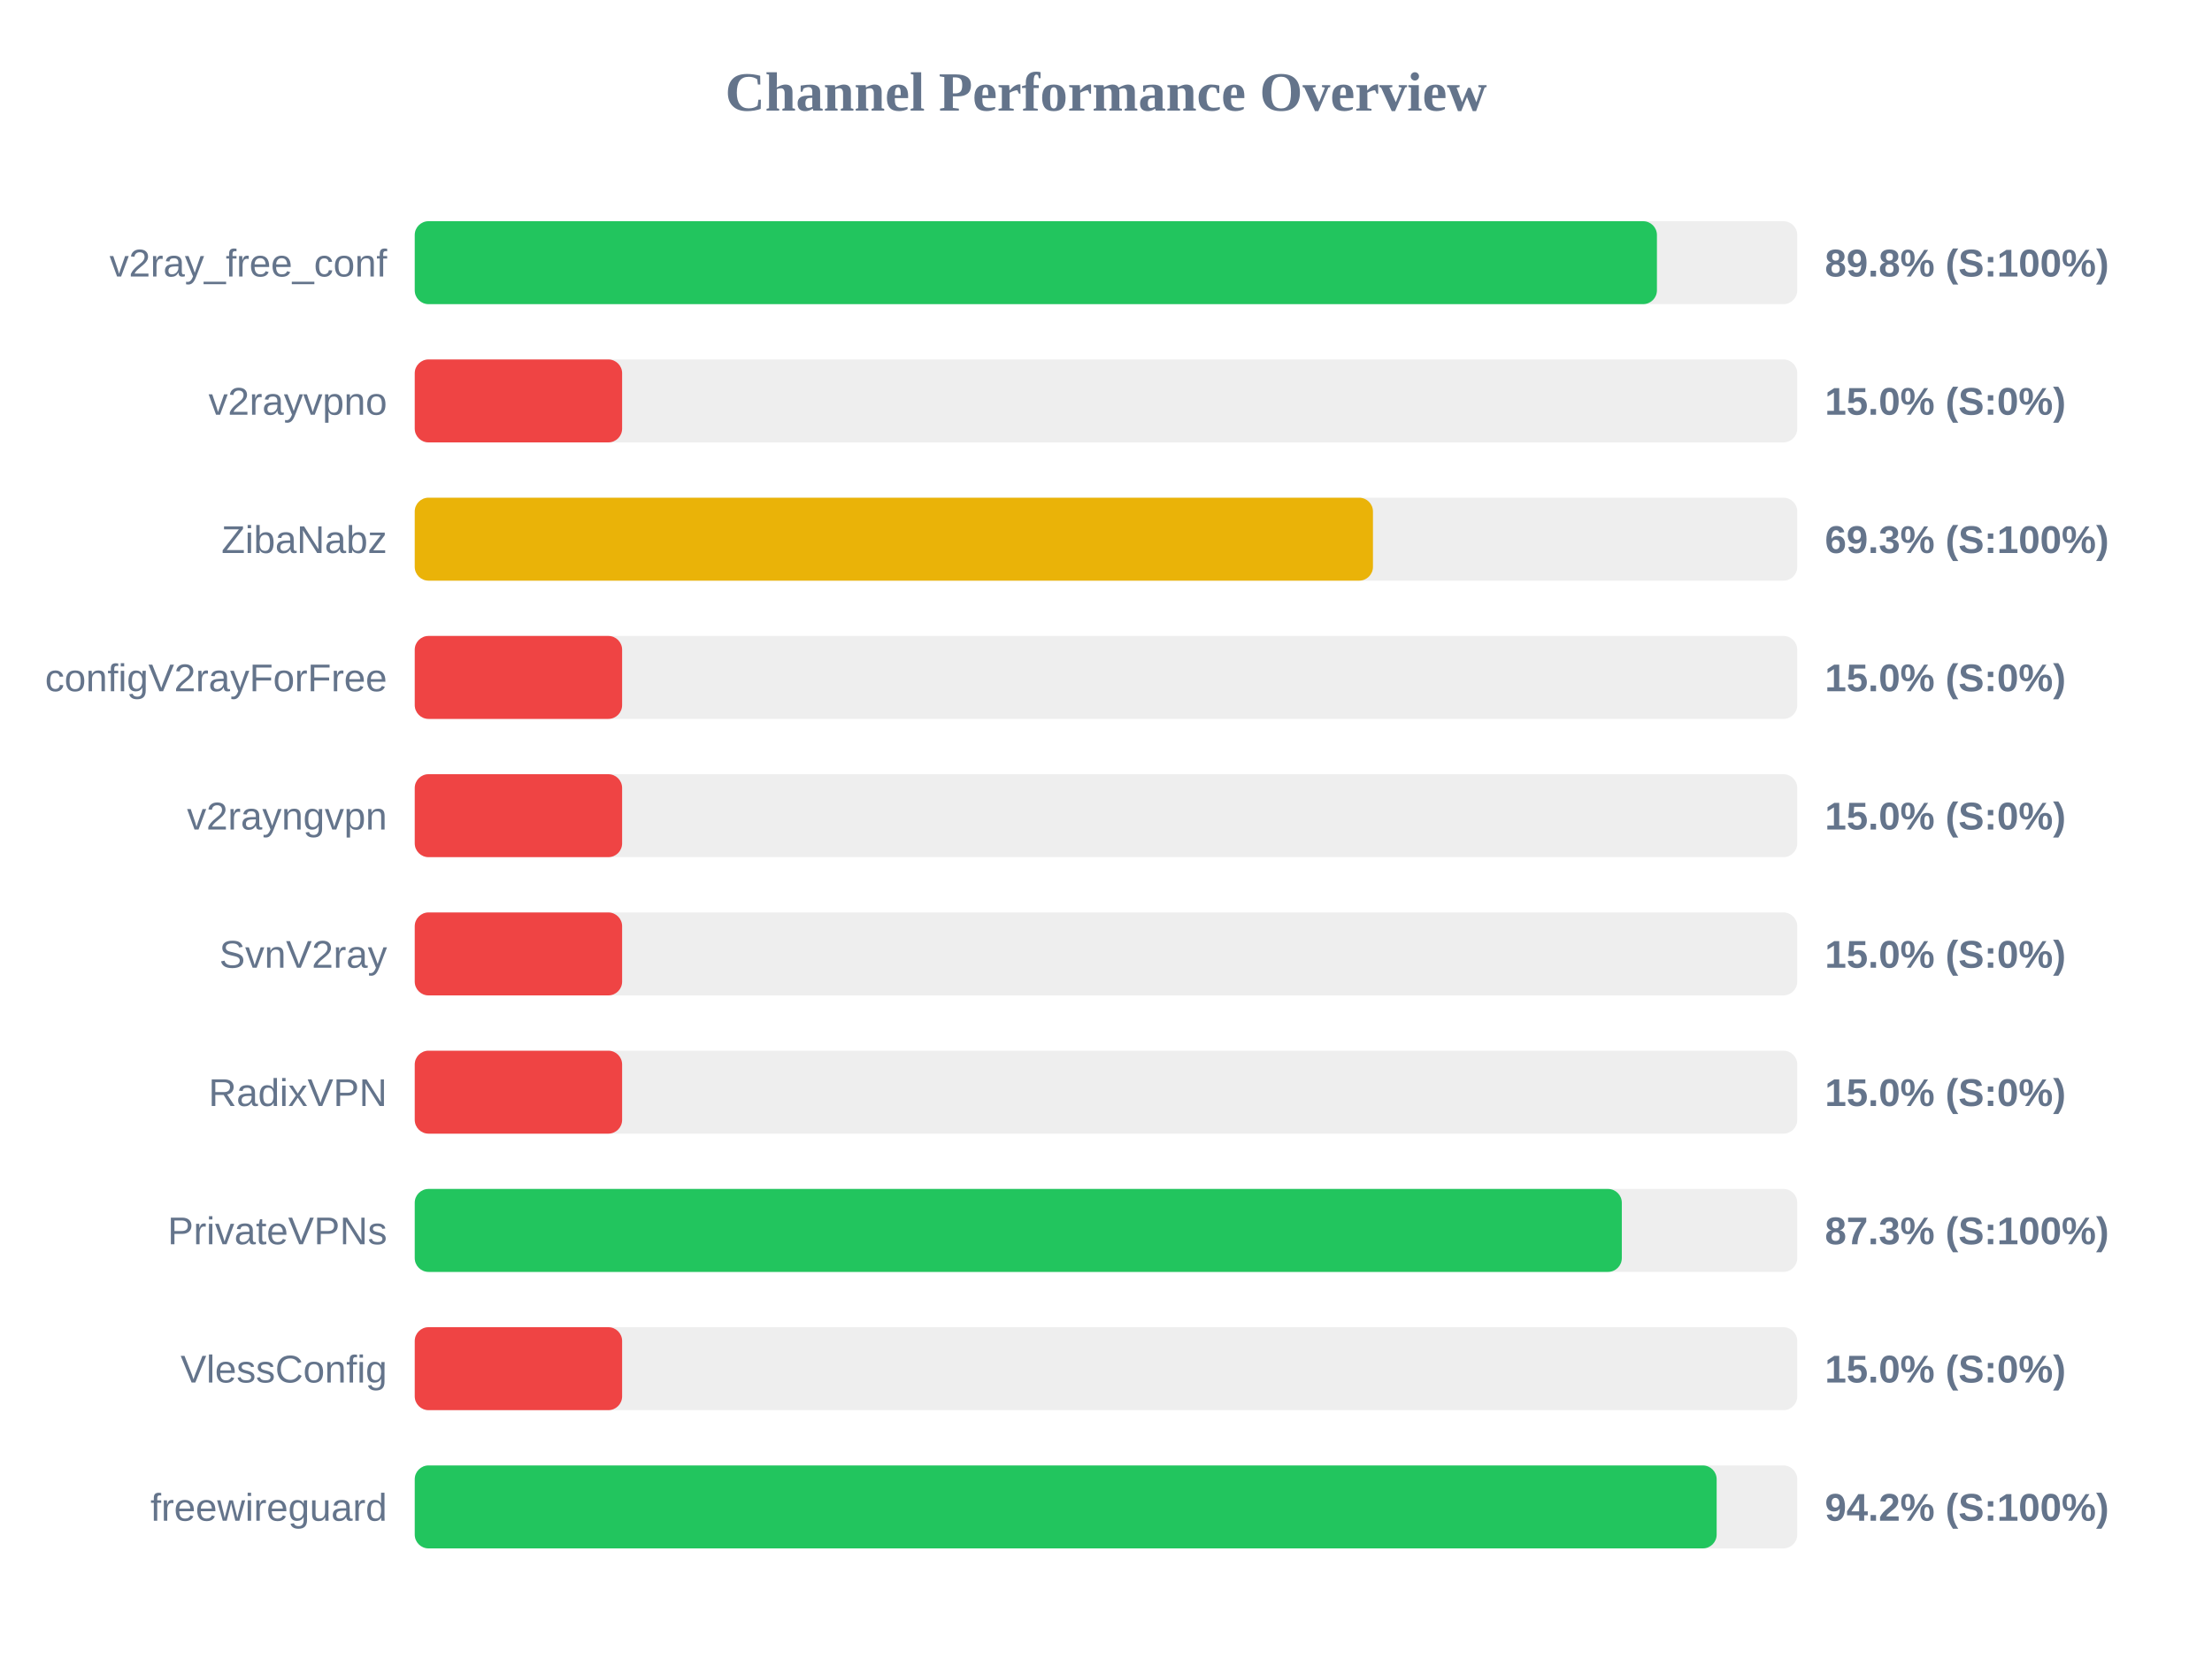
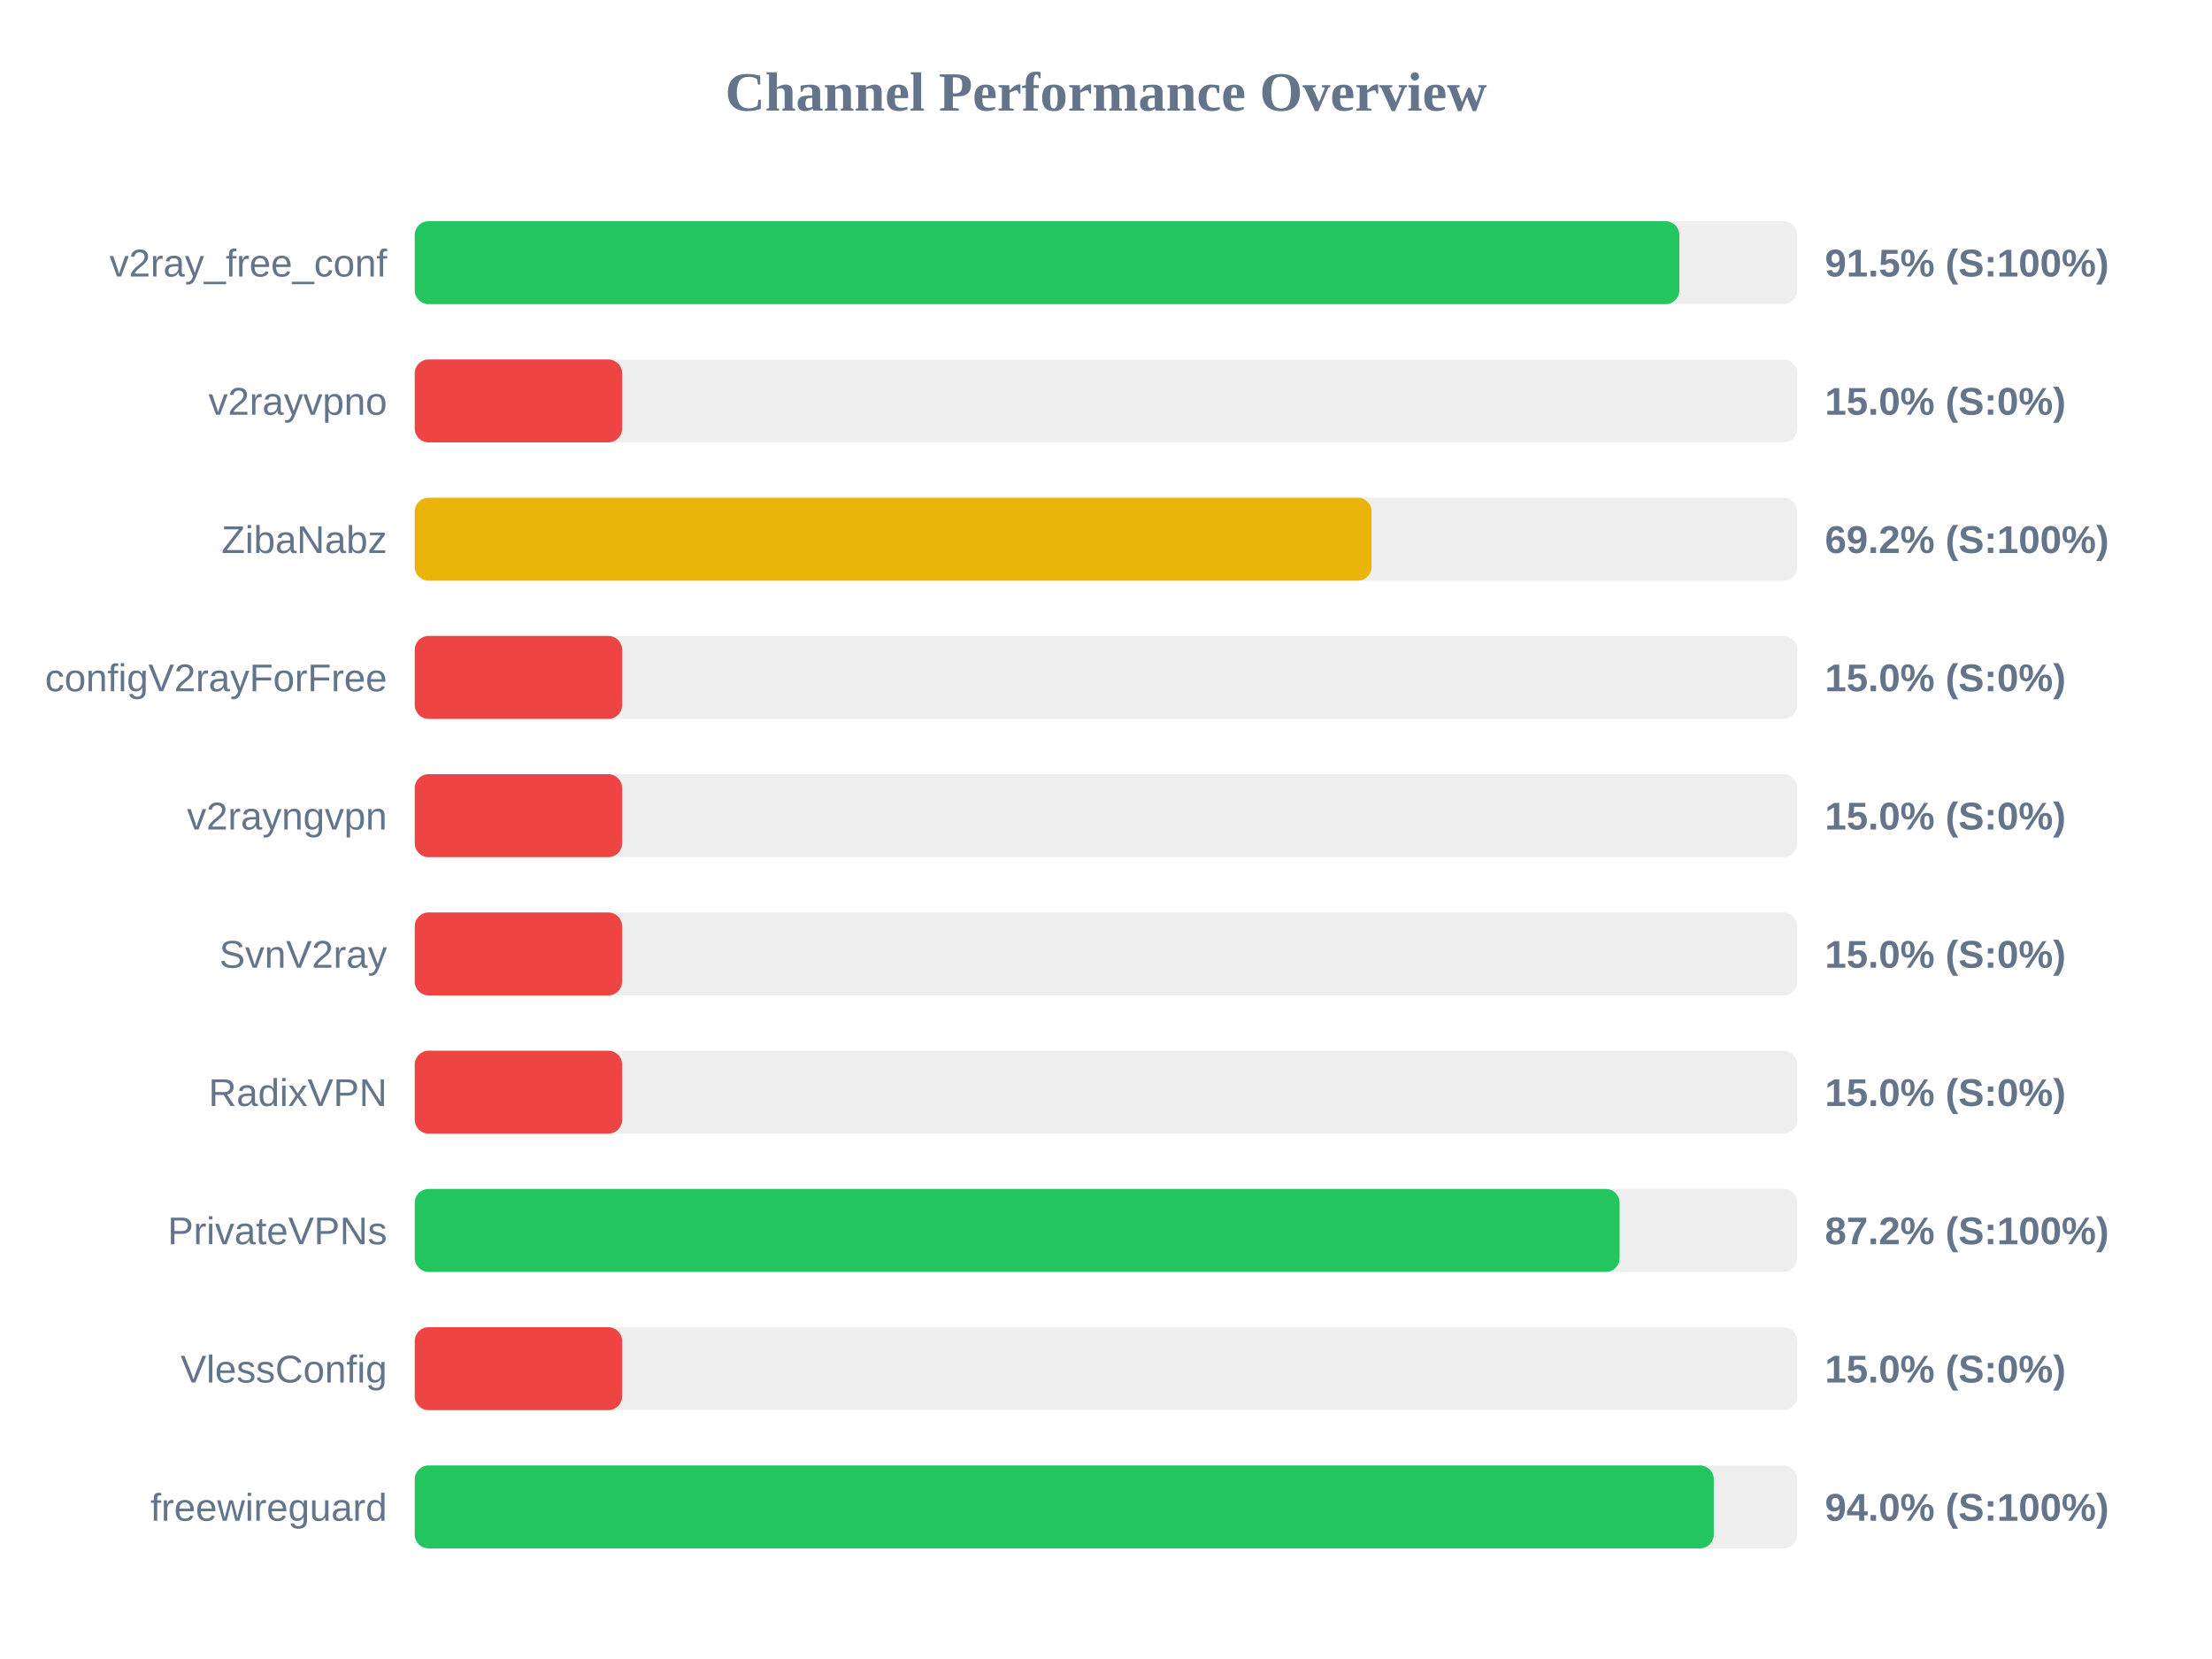
<svg xmlns="http://www.w3.org/2000/svg" width="800" height="600" version="1.1">
  <style>
        .row { font: 14px Arial; fill: #64748b; }
        .score { font: bold 14px Arial; fill: #64748b; }
    </style>
  <text x="400" y="40" text-anchor="middle" font-size="20px" font-weight="bold" fill="#64748b">Channel Performance Overview</text>
  <rect x="150" y="80" width="500" height="30" fill="#eee" rx="5" />
-   <rect x="150" y="80" width="449.25" height="30" fill="#22c55e" rx="5" />
+   <rect x="150" y="80" width="457.35" height="30" fill="#22c55e" rx="5" />
  <text x="140" y="100" text-anchor="end" class="row">v2ray_free_conf</text>
-   <text x="660" y="100" text-anchor="start" class="score">89.8% (S:100%)</text>
+   <text x="660" y="100" text-anchor="start" class="score">91.5% (S:100%)</text>
  <rect x="150" y="130" width="500" height="30" fill="#eee" rx="5" />
  <rect x="150" y="130" width="75.0" height="30" fill="#ef4444" rx="5" />
  <text x="140" y="150" text-anchor="end" class="row">v2rayvpno</text>
  <text x="660" y="150" text-anchor="start" class="score">15.0% (S:0%)</text>
  <rect x="150" y="180" width="500" height="30" fill="#eee" rx="5" />
-   <rect x="150" y="180" width="346.55" height="30" fill="#eab308" rx="5" />
+   <rect x="150" y="180" width="346.05" height="30" fill="#eab308" rx="5" />
  <text x="140" y="200" text-anchor="end" class="row">ZibaNabz</text>
-   <text x="660" y="200" text-anchor="start" class="score">69.3% (S:100%)</text>
+   <text x="660" y="200" text-anchor="start" class="score">69.2% (S:100%)</text>
  <rect x="150" y="230" width="500" height="30" fill="#eee" rx="5" />
  <rect x="150" y="230" width="75.0" height="30" fill="#ef4444" rx="5" />
  <text x="140" y="250" text-anchor="end" class="row">configV2rayForFree</text>
  <text x="660" y="250" text-anchor="start" class="score">15.0% (S:0%)</text>
  <rect x="150" y="280" width="500" height="30" fill="#eee" rx="5" />
  <rect x="150" y="280" width="75.0" height="30" fill="#ef4444" rx="5" />
  <text x="140" y="300" text-anchor="end" class="row">v2rayngvpn</text>
  <text x="660" y="300" text-anchor="start" class="score">15.0% (S:0%)</text>
  <rect x="150" y="330" width="500" height="30" fill="#eee" rx="5" />
  <rect x="150" y="330" width="75.0" height="30" fill="#ef4444" rx="5" />
  <text x="140" y="350" text-anchor="end" class="row">SvnV2ray</text>
  <text x="660" y="350" text-anchor="start" class="score">15.0% (S:0%)</text>
  <rect x="150" y="380" width="500" height="30" fill="#eee" rx="5" />
  <rect x="150" y="380" width="75.0" height="30" fill="#ef4444" rx="5" />
  <text x="140" y="400" text-anchor="end" class="row">RadixVPN</text>
  <text x="660" y="400" text-anchor="start" class="score">15.0% (S:0%)</text>
  <rect x="150" y="430" width="500" height="30" fill="#eee" rx="5" />
-   <rect x="150" y="430" width="436.55" height="30" fill="#22c55e" rx="5" />
+   <rect x="150" y="430" width="435.75" height="30" fill="#22c55e" rx="5" />
  <text x="140" y="450" text-anchor="end" class="row">PrivateVPNs</text>
-   <text x="660" y="450" text-anchor="start" class="score">87.3% (S:100%)</text>
+   <text x="660" y="450" text-anchor="start" class="score">87.2% (S:100%)</text>
  <rect x="150" y="480" width="500" height="30" fill="#eee" rx="5" />
  <rect x="150" y="480" width="75.0" height="30" fill="#ef4444" rx="5" />
  <text x="140" y="500" text-anchor="end" class="row">VlessConfig</text>
  <text x="660" y="500" text-anchor="start" class="score">15.0% (S:0%)</text>
  <rect x="150" y="530" width="500" height="30" fill="#eee" rx="5" />
-   <rect x="150" y="530" width="470.85" height="30" fill="#22c55e" rx="5" />
+   <rect x="150" y="530" width="469.8" height="30" fill="#22c55e" rx="5" />
  <text x="140" y="550" text-anchor="end" class="row">freewireguard</text>
-   <text x="660" y="550" text-anchor="start" class="score">94.2% (S:100%)</text>
+   <text x="660" y="550" text-anchor="start" class="score">94.0% (S:100%)</text>
</svg>
